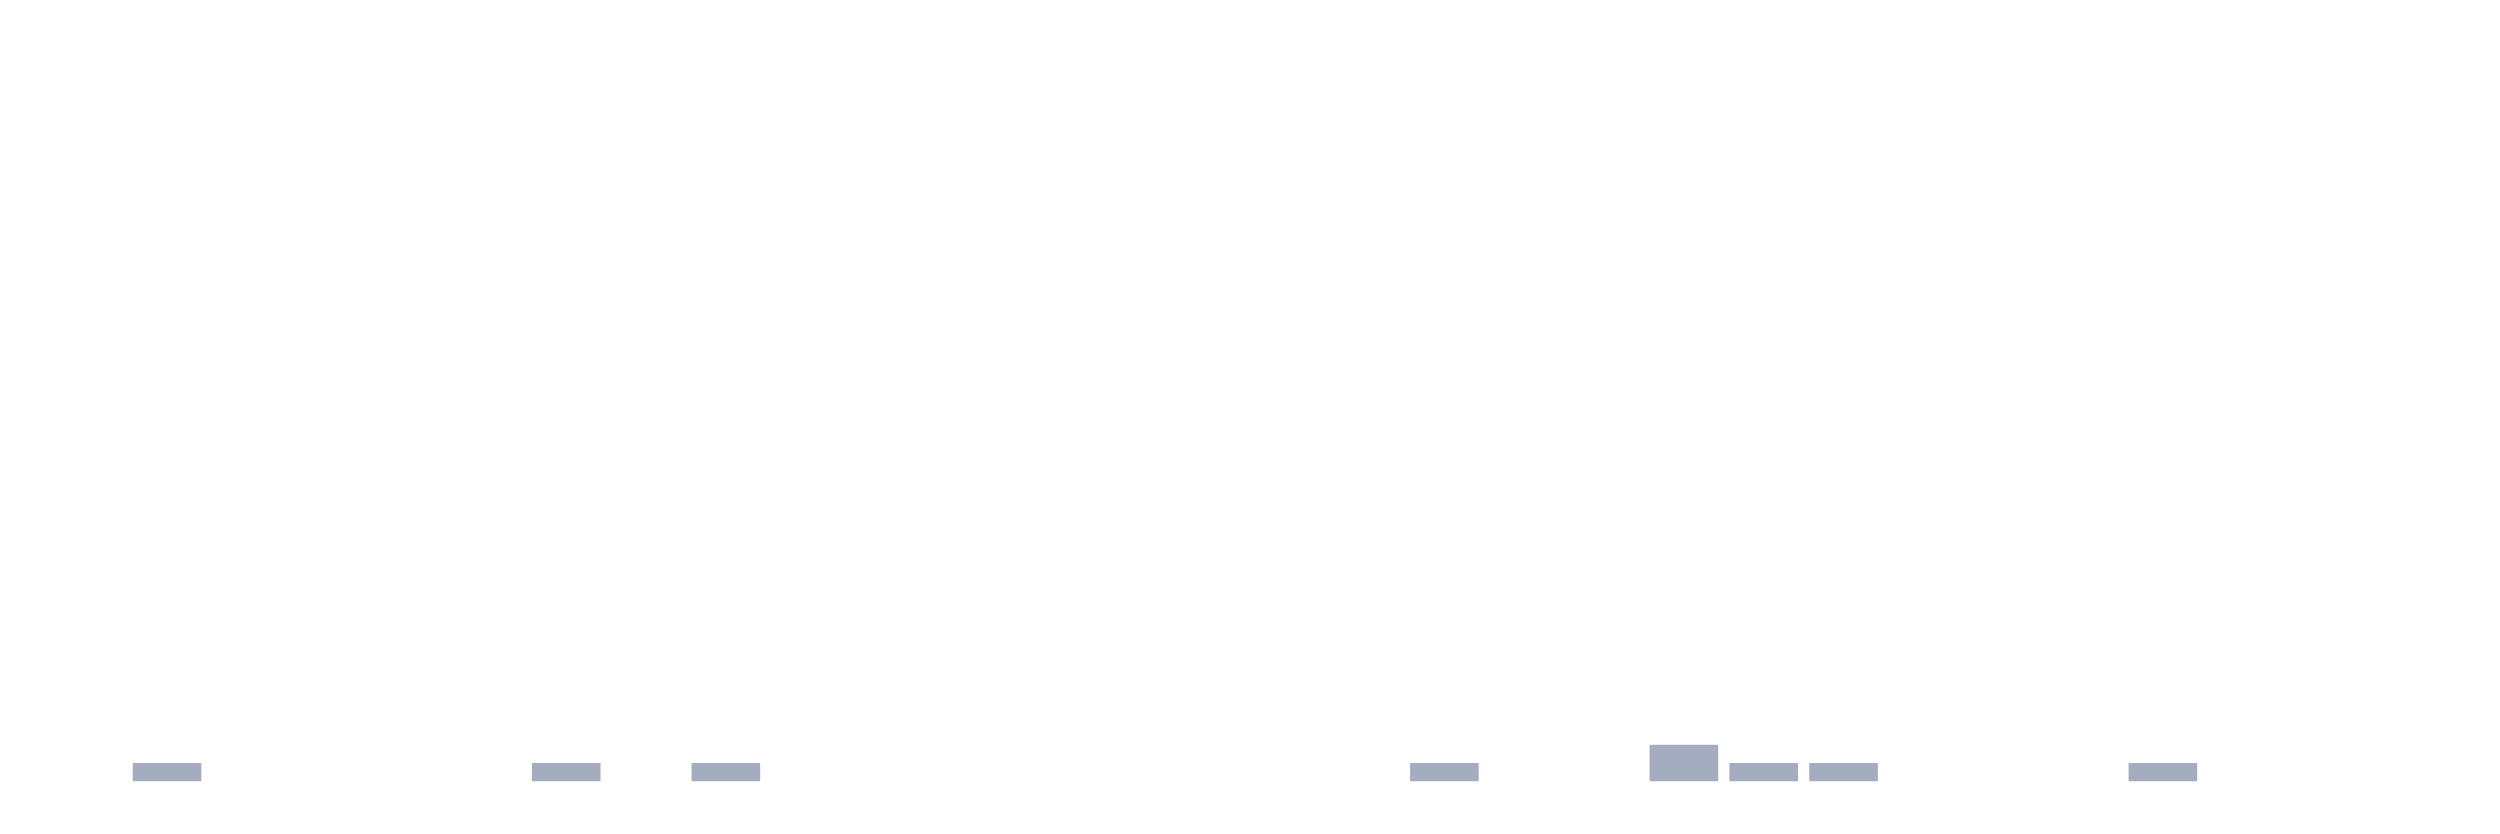
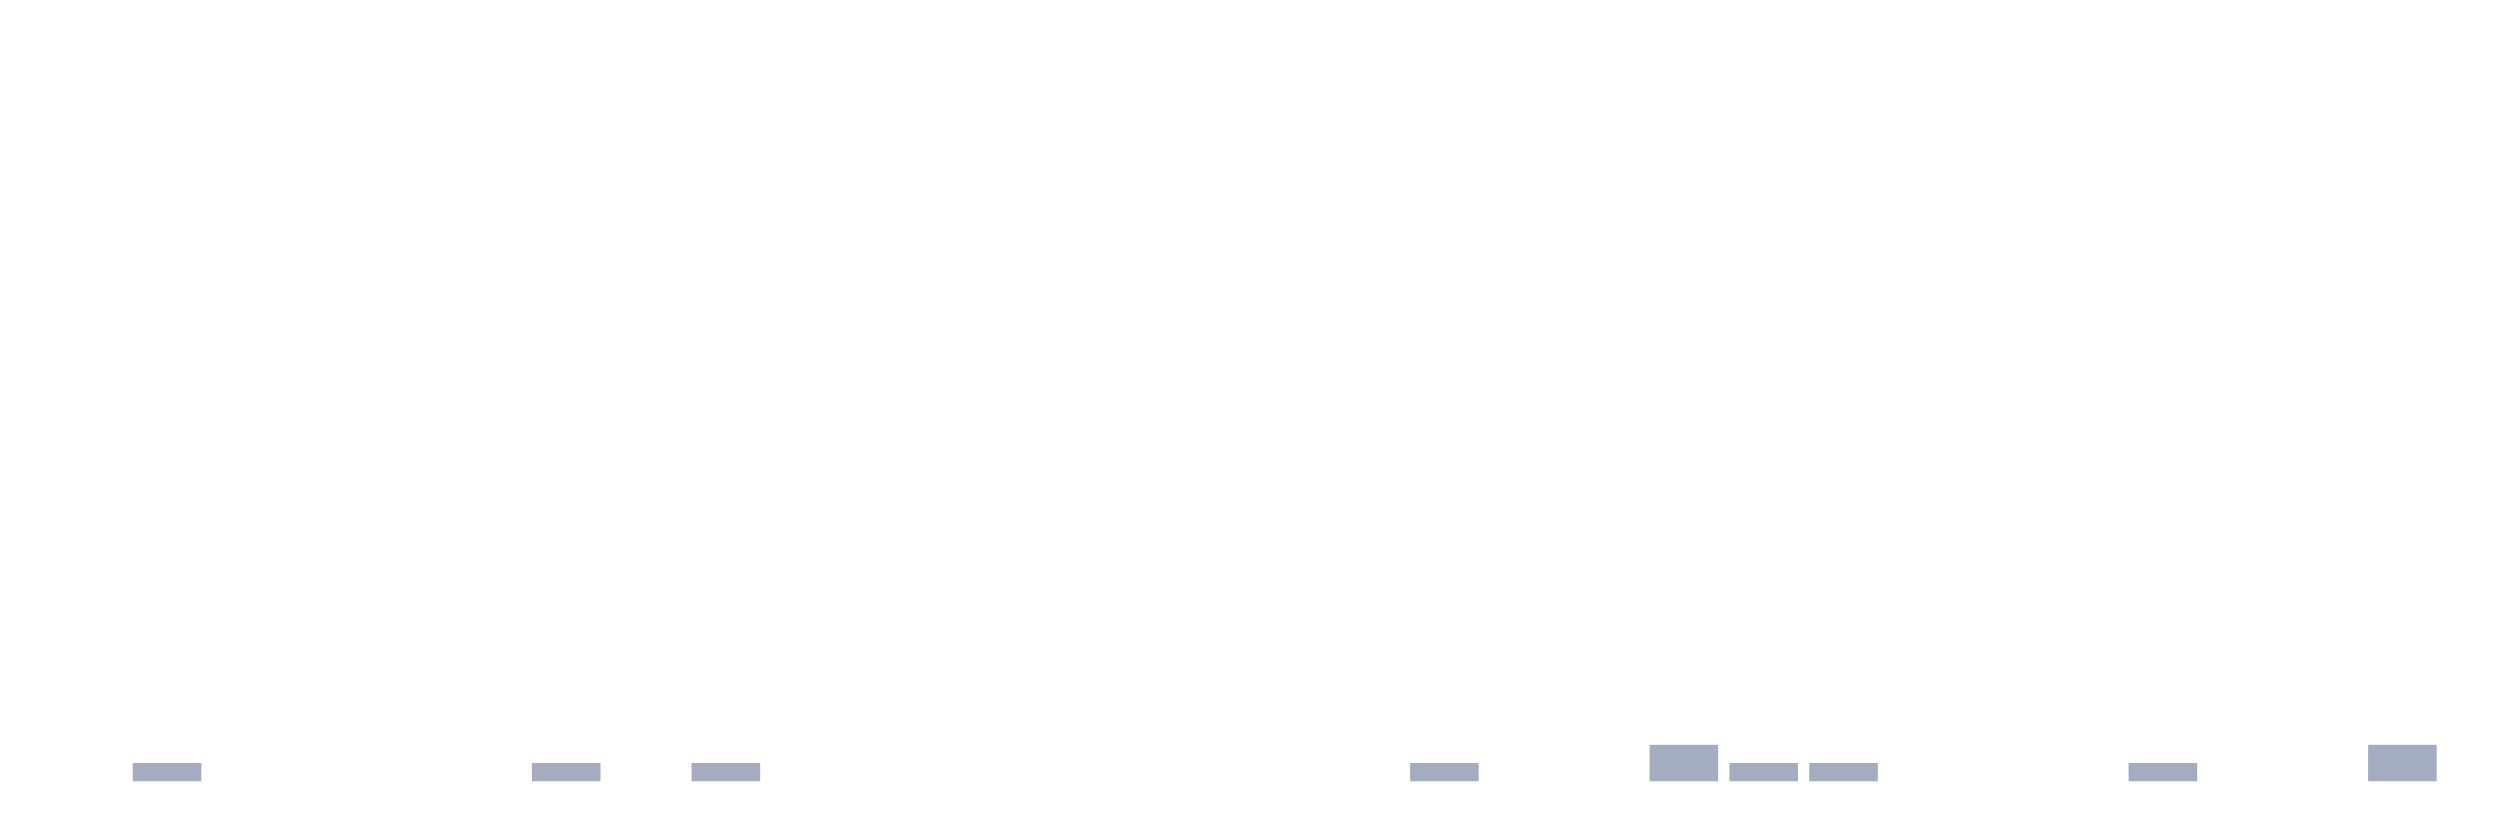
<svg xmlns="http://www.w3.org/2000/svg" viewBox="0 0 480 160">
  <g transform="translate(10,10)">
    <rect class="bar" x="0.153" width="13.175" y="140" height="0" fill="rgb(164,173,192)" />
    <rect class="bar" x="15.482" width="13.175" y="136.5" height="3.5" fill="rgb(164,173,192)" />
    <rect class="bar" x="30.81" width="13.175" y="140" height="0" fill="rgb(164,173,192)" />
    <rect class="bar" x="46.138" width="13.175" y="140" height="0" fill="rgb(164,173,192)" />
    <rect class="bar" x="61.466" width="13.175" y="140" height="0" fill="rgb(164,173,192)" />
    <rect class="bar" x="76.794" width="13.175" y="140" height="0" fill="rgb(164,173,192)" />
    <rect class="bar" x="92.123" width="13.175" y="136.5" height="3.5" fill="rgb(164,173,192)" />
    <rect class="bar" x="107.451" width="13.175" y="140" height="0" fill="rgb(164,173,192)" />
    <rect class="bar" x="122.779" width="13.175" y="136.5" height="3.5" fill="rgb(164,173,192)" />
    <rect class="bar" x="138.107" width="13.175" y="140" height="0" fill="rgb(164,173,192)" />
    <rect class="bar" x="153.436" width="13.175" y="140" height="0" fill="rgb(164,173,192)" />
    <rect class="bar" x="168.764" width="13.175" y="140" height="0" fill="rgb(164,173,192)" />
    <rect class="bar" x="184.092" width="13.175" y="140" height="0" fill="rgb(164,173,192)" />
    <rect class="bar" x="199.42" width="13.175" y="140" height="0" fill="rgb(164,173,192)" />
    <rect class="bar" x="214.748" width="13.175" y="140" height="0" fill="rgb(164,173,192)" />
    <rect class="bar" x="230.077" width="13.175" y="140" height="0" fill="rgb(164,173,192)" />
    <rect class="bar" x="245.405" width="13.175" y="140" height="0" fill="rgb(164,173,192)" />
    <rect class="bar" x="260.733" width="13.175" y="136.5" height="3.5" fill="rgb(164,173,192)" />
    <rect class="bar" x="276.061" width="13.175" y="140" height="0" fill="rgb(164,173,192)" />
    <rect class="bar" x="291.39" width="13.175" y="140" height="0" fill="rgb(164,173,192)" />
    <rect class="bar" x="306.718" width="13.175" y="133" height="7" fill="rgb(164,173,192)" />
    <rect class="bar" x="322.046" width="13.175" y="136.5" height="3.5" fill="rgb(164,173,192)" />
    <rect class="bar" x="337.374" width="13.175" y="136.5" height="3.5" fill="rgb(164,173,192)" />
    <rect class="bar" x="352.702" width="13.175" y="140" height="0" fill="rgb(164,173,192)" />
    <rect class="bar" x="368.031" width="13.175" y="140" height="0" fill="rgb(164,173,192)" />
    <rect class="bar" x="383.359" width="13.175" y="140" height="0" fill="rgb(164,173,192)" />
    <rect class="bar" x="398.687" width="13.175" y="136.5" height="3.5" fill="rgb(164,173,192)" />
    <rect class="bar" x="414.015" width="13.175" y="140" height="0" fill="rgb(164,173,192)" />
    <rect class="bar" x="429.344" width="13.175" y="140" height="0" fill="rgb(164,173,192)" />
-     <rect class="bar" x="444.672" width="13.175" y="140" height="0" fill="rgb(164,173,192)" />
+     <rect class="bar" x="444.672" width="13.175" y="133" height="7" fill="rgb(164,173,192)" />
  </g>
</svg>
